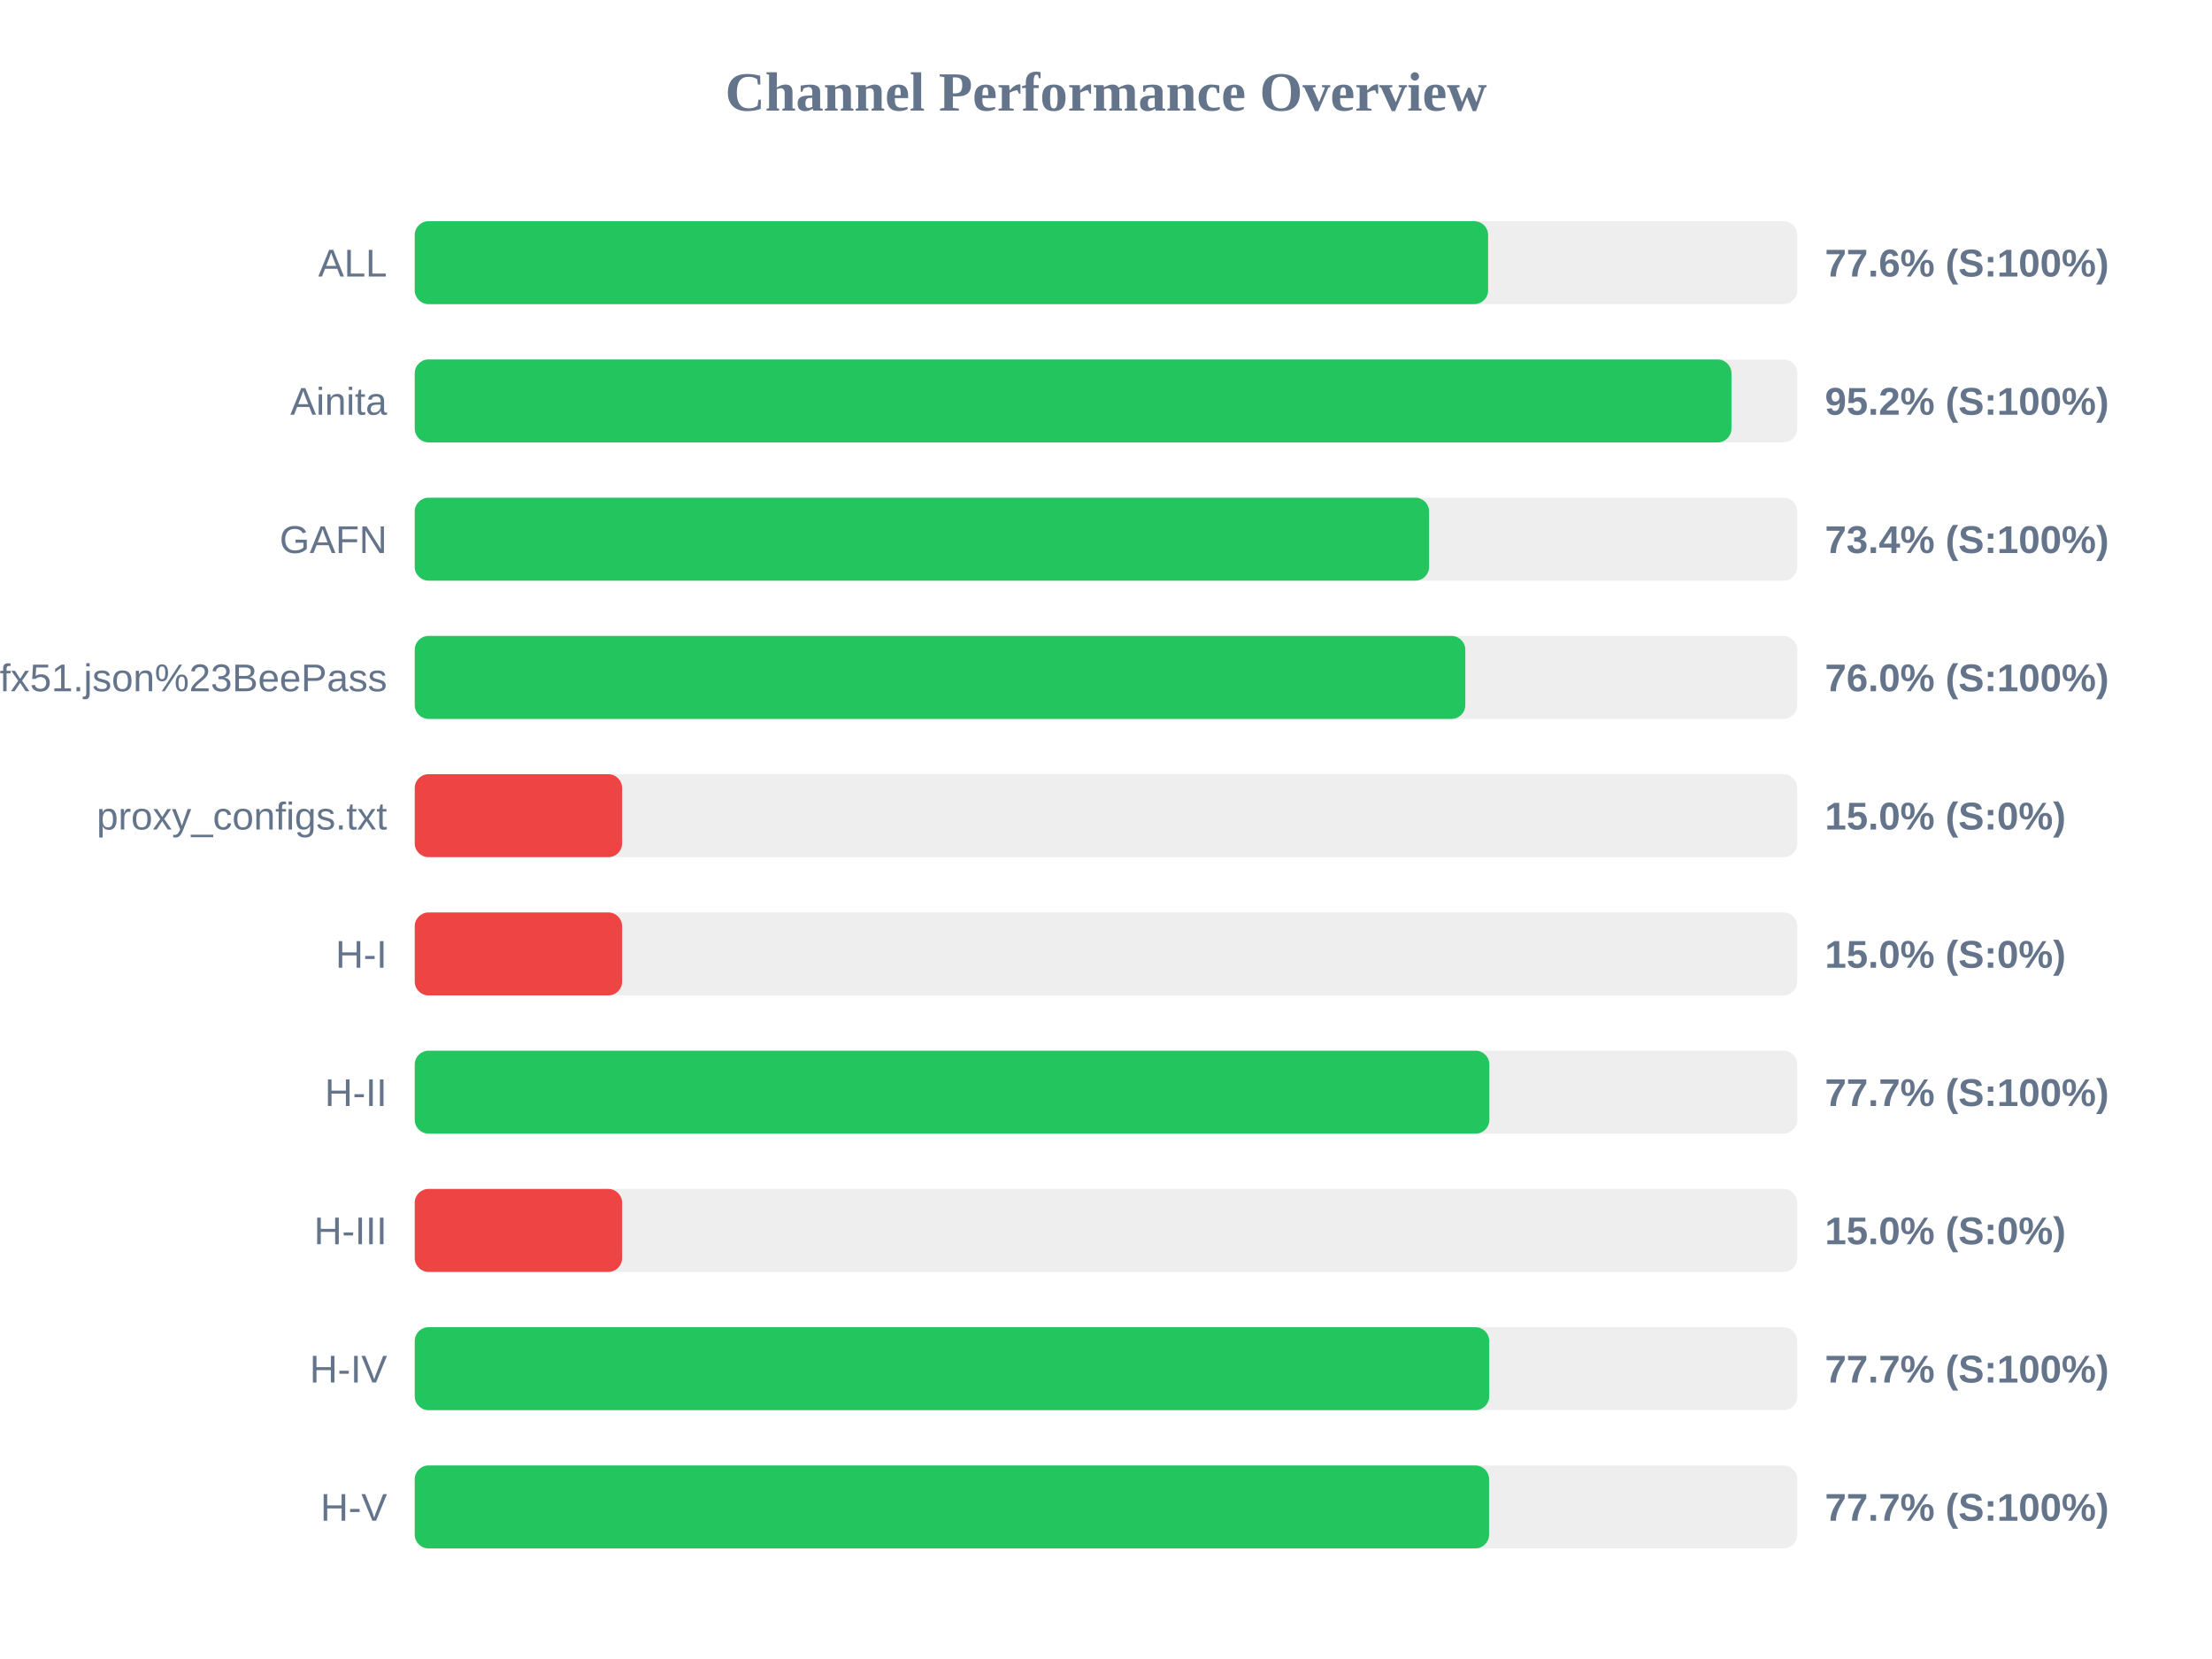
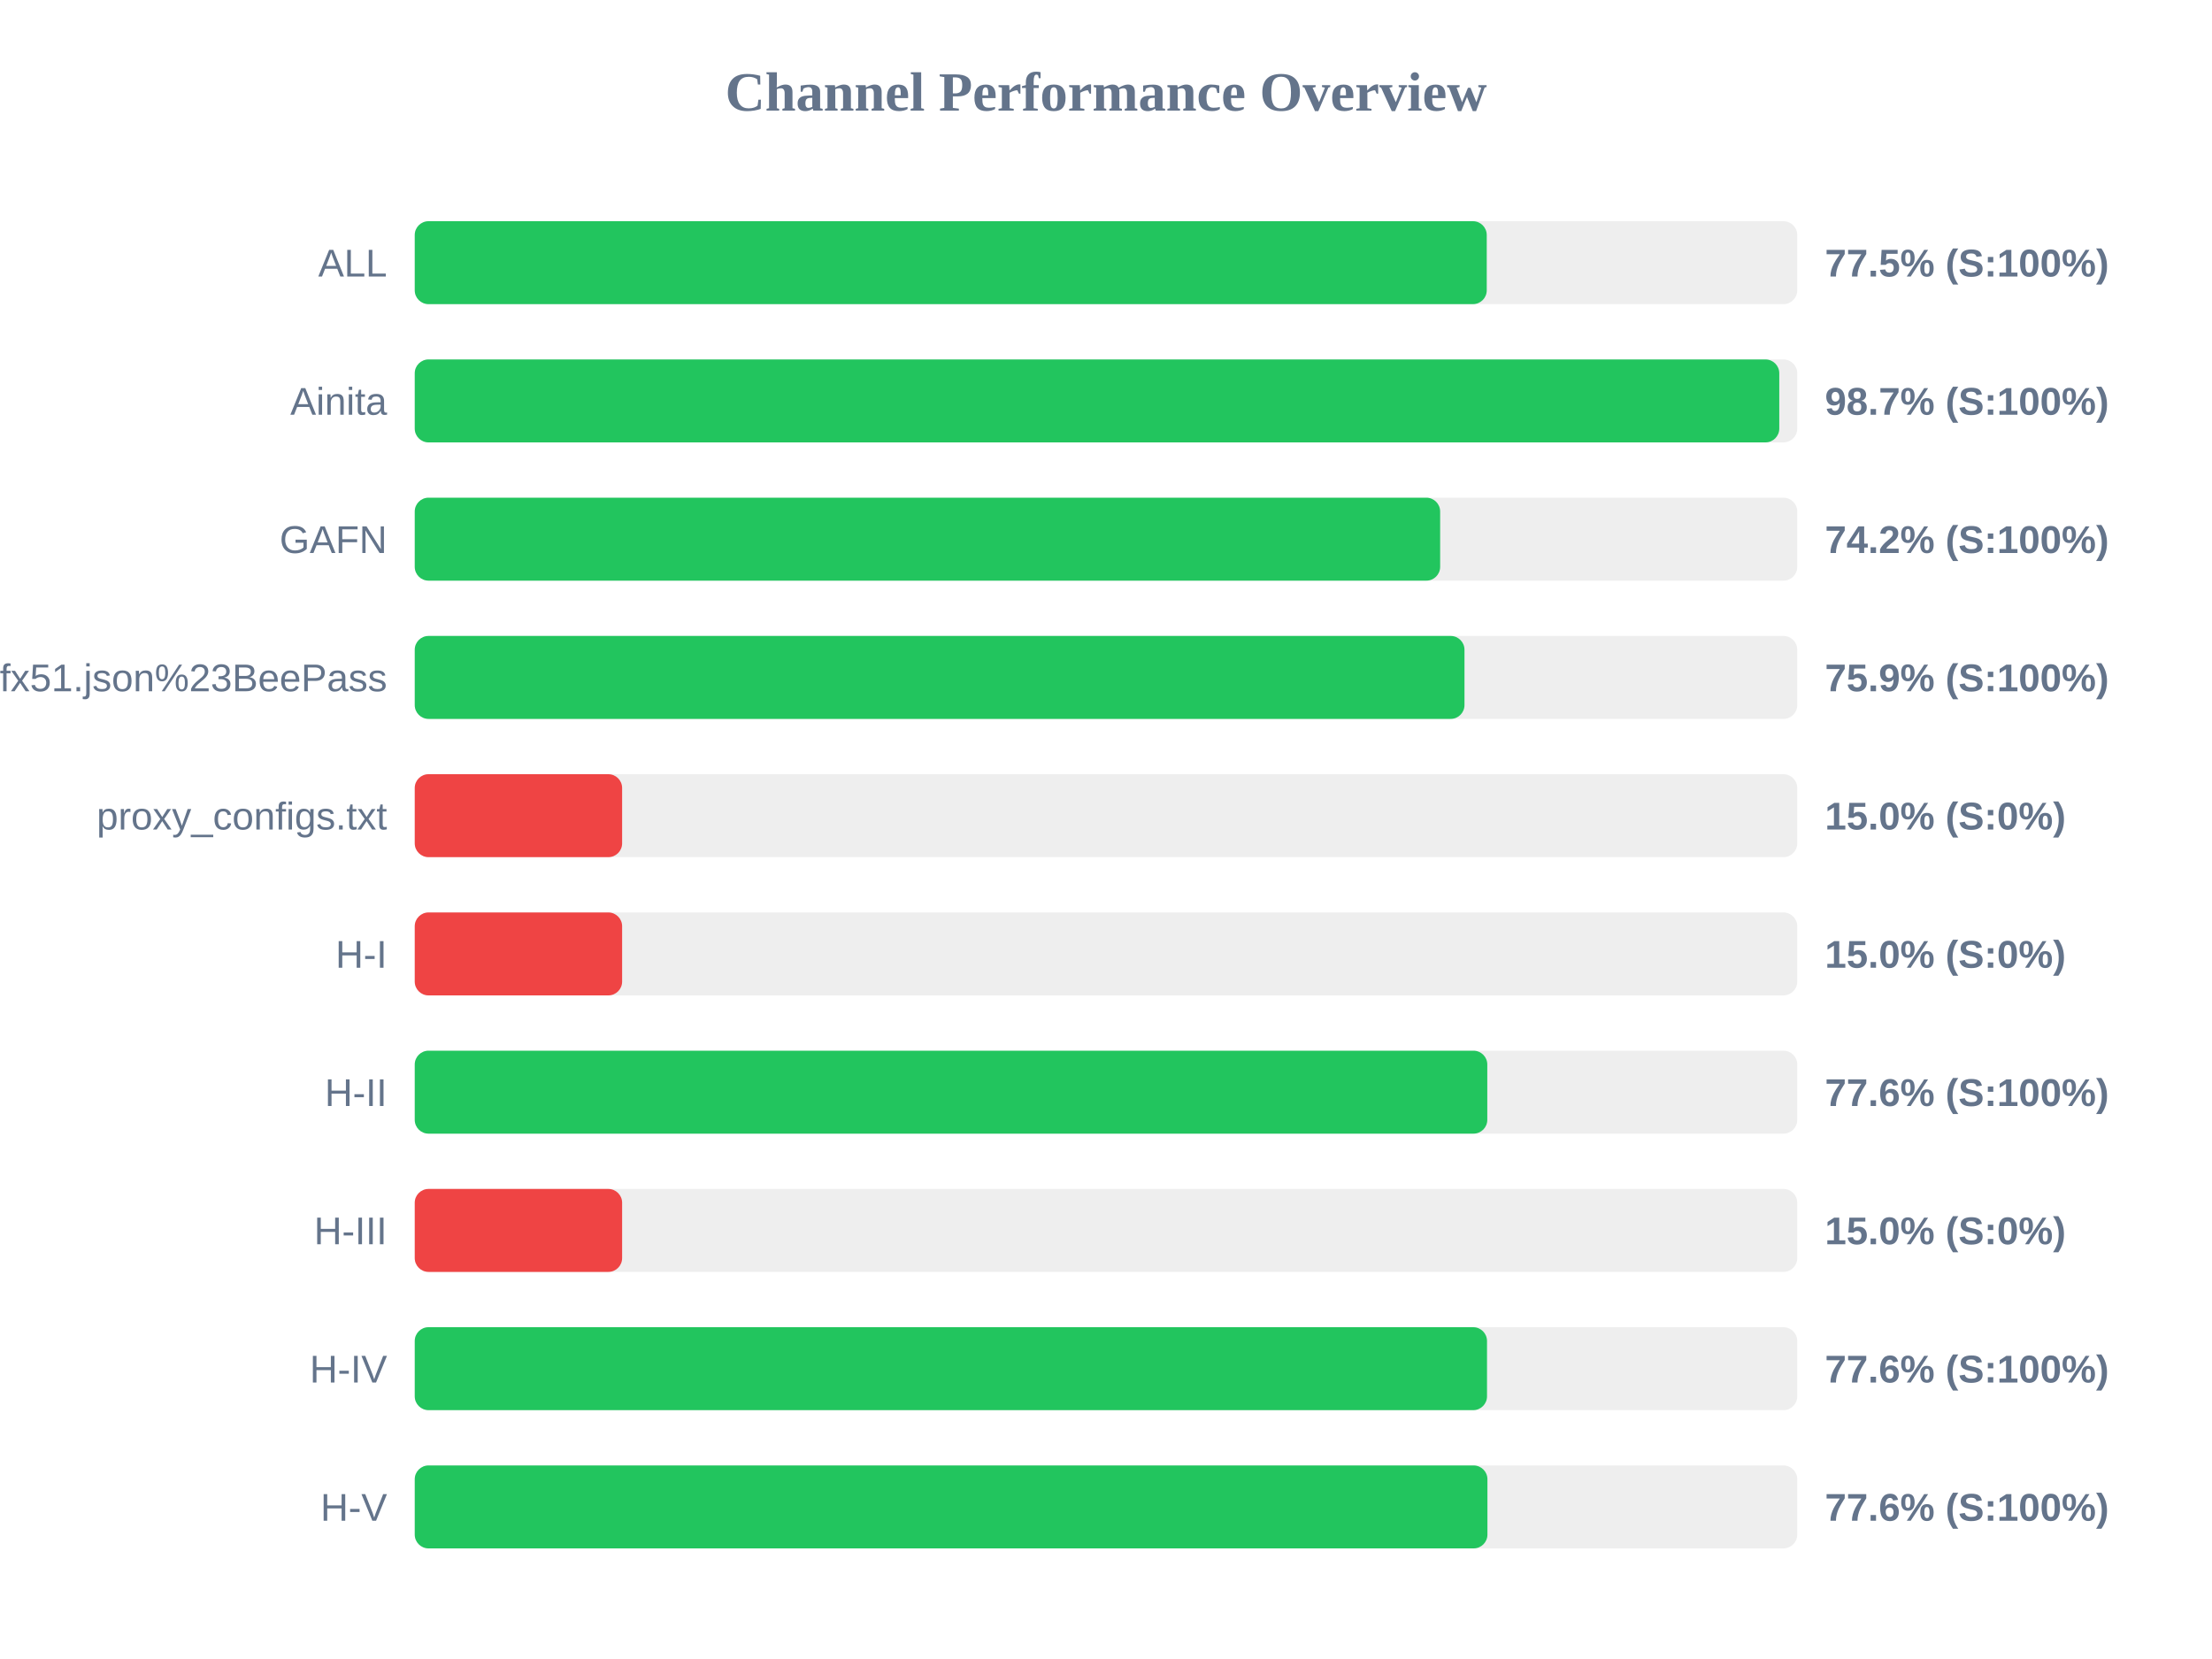
<svg xmlns="http://www.w3.org/2000/svg" width="800" height="600" version="1.1">
  <style>
        .row { font: 14px Arial; fill: #64748b; }
        .score { font: bold 14px Arial; fill: #64748b; }
    </style>
  <text x="400" y="40" text-anchor="middle" font-size="20px" font-weight="bold" fill="#64748b">Channel Performance Overview</text>
  <rect x="150" y="80" width="500" height="30" fill="#eee" rx="5" />
-   <rect x="150" y="80" width="388.2" height="30" fill="#22c55e" rx="5" />
+   <rect x="150" y="80" width="387.7" height="30" fill="#22c55e" rx="5" />
  <text x="140" y="100" text-anchor="end" class="row">ALL</text>
-   <text x="660" y="100" text-anchor="start" class="score">77.6% (S:100%)</text>
+   <text x="660" y="100" text-anchor="start" class="score">77.5% (S:100%)</text>
  <rect x="150" y="130" width="500" height="30" fill="#eee" rx="5" />
-   <rect x="150" y="130" width="476.2" height="30" fill="#22c55e" rx="5" />
+   <rect x="150" y="130" width="493.5" height="30" fill="#22c55e" rx="5" />
  <text x="140" y="150" text-anchor="end" class="row">Ainita</text>
-   <text x="660" y="150" text-anchor="start" class="score">95.2% (S:100%)</text>
+   <text x="660" y="150" text-anchor="start" class="score">98.7% (S:100%)</text>
  <rect x="150" y="180" width="500" height="30" fill="#eee" rx="5" />
-   <rect x="150" y="180" width="366.85" height="30" fill="#22c55e" rx="5" />
+   <rect x="150" y="180" width="370.85" height="30" fill="#22c55e" rx="5" />
  <text x="140" y="200" text-anchor="end" class="row">GAFN</text>
-   <text x="660" y="200" text-anchor="start" class="score">73.4% (S:100%)</text>
+   <text x="660" y="200" text-anchor="start" class="score">74.2% (S:100%)</text>
  <rect x="150" y="230" width="500" height="30" fill="#eee" rx="5" />
-   <rect x="150" y="230" width="379.95" height="30" fill="#22c55e" rx="5" />
+   <rect x="150" y="230" width="379.65" height="30" fill="#22c55e" rx="5" />
  <text x="140" y="250" text-anchor="end" class="row">sub?s=ssconf%3A%2F%2Fs3.amazonaws.com%2Fbeedynconprd%2Fzf38bv6oxi1nv3wfkpmxyfl8yj5fargza3foantoalu16vznl0ckxx7bgf1ufx51.json%23BeePass</text>
-   <text x="660" y="250" text-anchor="start" class="score">76.0% (S:100%)</text>
+   <text x="660" y="250" text-anchor="start" class="score">75.9% (S:100%)</text>
  <rect x="150" y="280" width="500" height="30" fill="#eee" rx="5" />
  <rect x="150" y="280" width="75.0" height="30" fill="#ef4444" rx="5" />
  <text x="140" y="300" text-anchor="end" class="row">proxy_configs.txt</text>
  <text x="660" y="300" text-anchor="start" class="score">15.0% (S:0%)</text>
  <rect x="150" y="330" width="500" height="30" fill="#eee" rx="5" />
  <rect x="150" y="330" width="75.0" height="30" fill="#ef4444" rx="5" />
  <text x="140" y="350" text-anchor="end" class="row">H-I</text>
  <text x="660" y="350" text-anchor="start" class="score">15.0% (S:0%)</text>
  <rect x="150" y="380" width="500" height="30" fill="#eee" rx="5" />
-   <rect x="150" y="380" width="388.65" height="30" fill="#22c55e" rx="5" />
+   <rect x="150" y="380" width="387.9" height="30" fill="#22c55e" rx="5" />
  <text x="140" y="400" text-anchor="end" class="row">H-II</text>
-   <text x="660" y="400" text-anchor="start" class="score">77.7% (S:100%)</text>
+   <text x="660" y="400" text-anchor="start" class="score">77.6% (S:100%)</text>
  <rect x="150" y="430" width="500" height="30" fill="#eee" rx="5" />
  <rect x="150" y="430" width="75.0" height="30" fill="#ef4444" rx="5" />
  <text x="140" y="450" text-anchor="end" class="row">H-III</text>
  <text x="660" y="450" text-anchor="start" class="score">15.0% (S:0%)</text>
  <rect x="150" y="480" width="500" height="30" fill="#eee" rx="5" />
-   <rect x="150" y="480" width="388.6" height="30" fill="#22c55e" rx="5" />
+   <rect x="150" y="480" width="387.8" height="30" fill="#22c55e" rx="5" />
  <text x="140" y="500" text-anchor="end" class="row">H-IV</text>
-   <text x="660" y="500" text-anchor="start" class="score">77.7% (S:100%)</text>
+   <text x="660" y="500" text-anchor="start" class="score">77.6% (S:100%)</text>
  <rect x="150" y="530" width="500" height="30" fill="#eee" rx="5" />
-   <rect x="150" y="530" width="388.55" height="30" fill="#22c55e" rx="5" />
+   <rect x="150" y="530" width="387.95" height="30" fill="#22c55e" rx="5" />
  <text x="140" y="550" text-anchor="end" class="row">H-V</text>
-   <text x="660" y="550" text-anchor="start" class="score">77.7% (S:100%)</text>
+   <text x="660" y="550" text-anchor="start" class="score">77.6% (S:100%)</text>
</svg>
